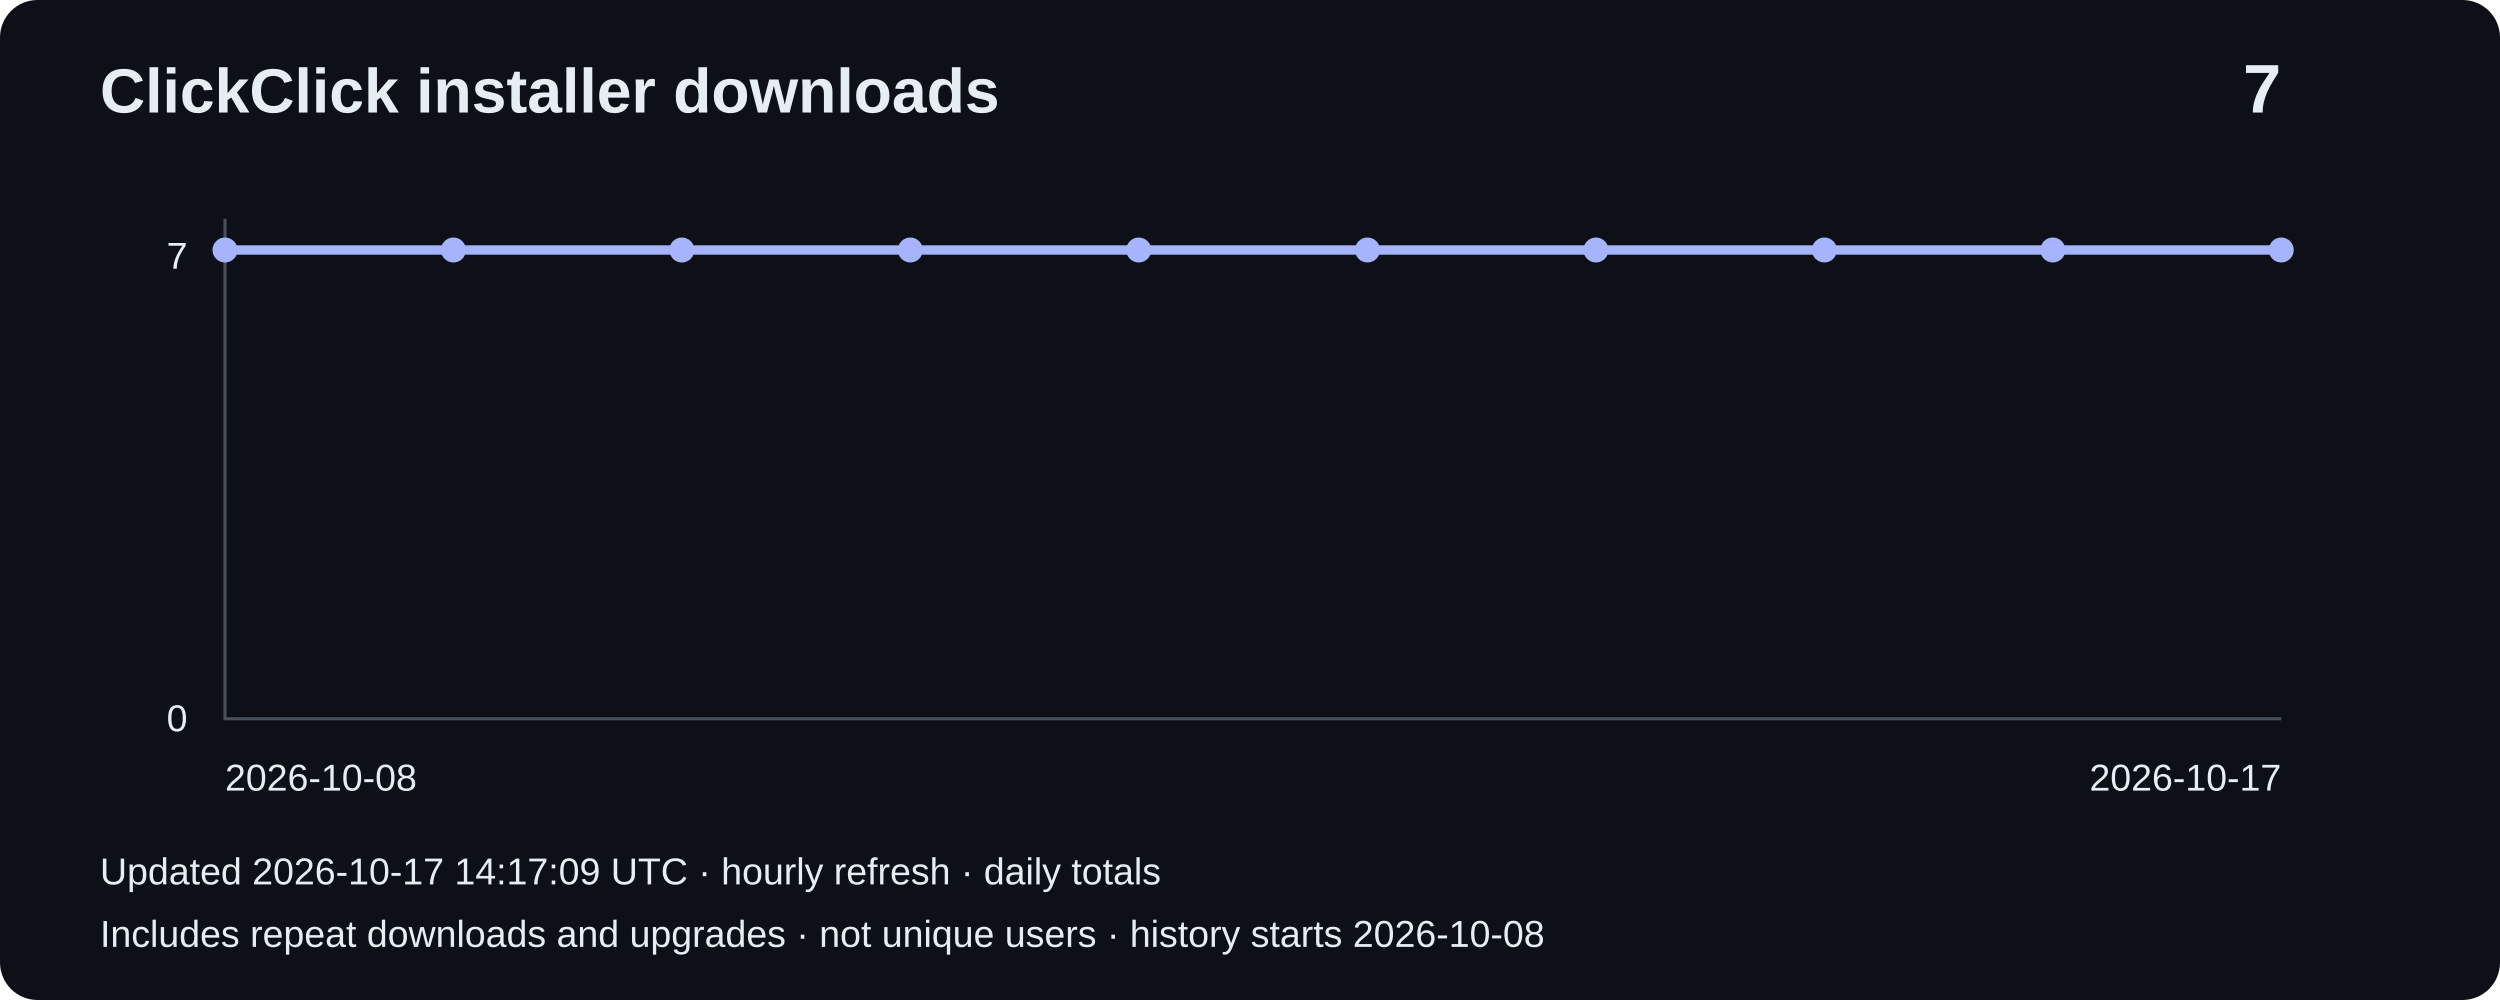
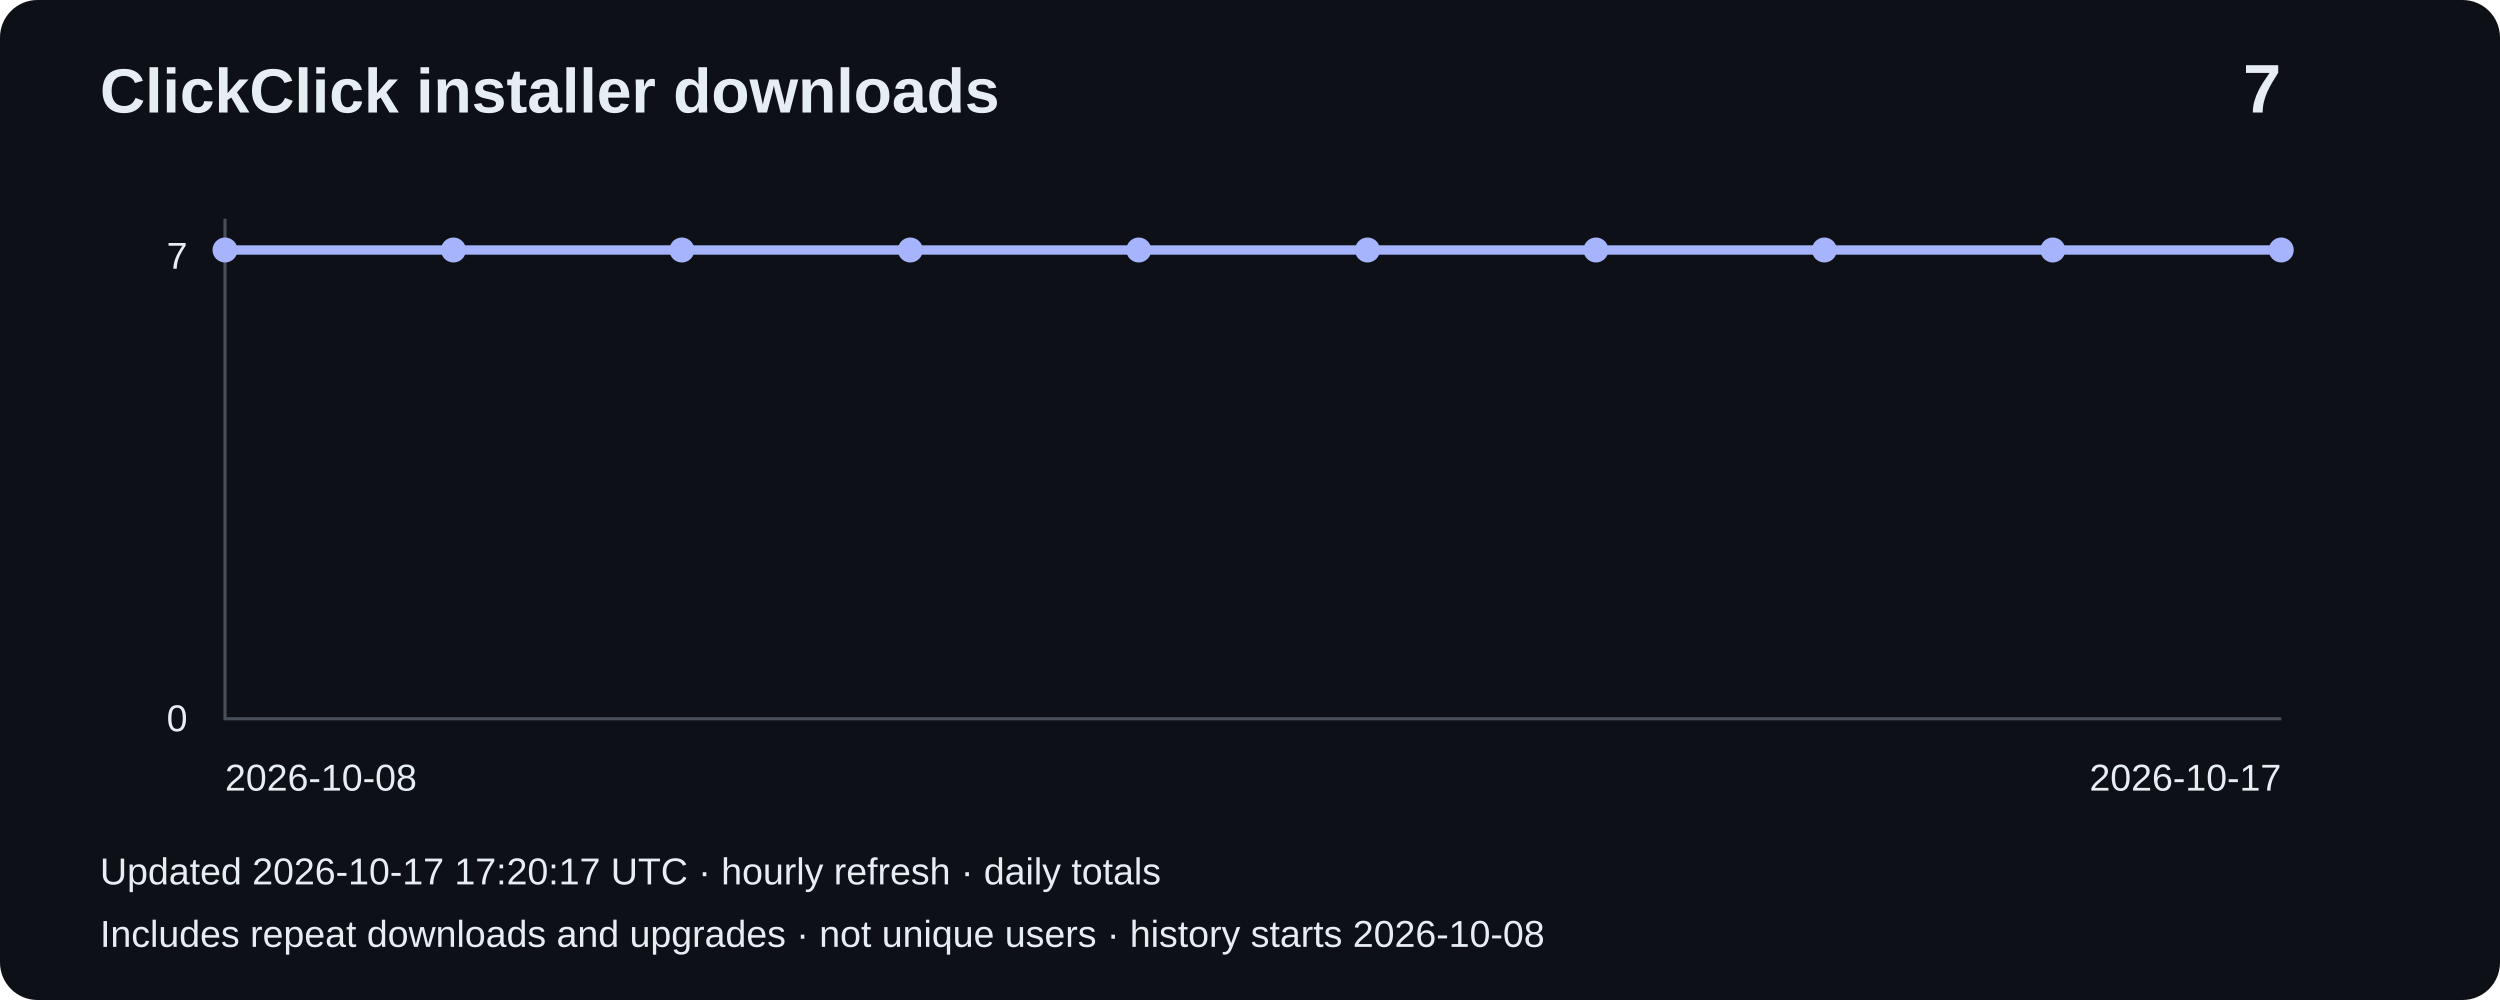
<svg xmlns="http://www.w3.org/2000/svg" width="800" height="320" viewBox="0 0 800 320" role="img" aria-label="Installer downloads: 7">
  <rect width="800" height="320" rx="12" fill="#0d1117" />
  <g font-family="Arial,sans-serif" fill="#e6edf3">
    <text x="32" y="36" font-size="20" font-weight="bold">ClickClick installer downloads</text>
    <text x="730" y="36" font-size="22" text-anchor="end" font-weight="bold">7</text>
    <path d="M72 70V230H730" fill="none" stroke="#484f58" />
    <text x="60" y="86" text-anchor="end" font-size="12">7</text>
    <text x="60" y="234" text-anchor="end" font-size="12">0</text>
    <polyline points="72.0,80.0 145.1,80.0 218.2,80.0 291.3,80.0 364.4,80.0 437.6,80.0 510.7,80.0 583.8,80.0 656.9,80.0 730.0,80.0" fill="none" stroke="#a5b4fc" stroke-width="3" />
    <circle cx="72.0" cy="80.0" r="4" fill="#a5b4fc" />
    <circle cx="145.1" cy="80.0" r="4" fill="#a5b4fc" />
    <circle cx="218.2" cy="80.0" r="4" fill="#a5b4fc" />
    <circle cx="291.3" cy="80.0" r="4" fill="#a5b4fc" />
    <circle cx="364.4" cy="80.0" r="4" fill="#a5b4fc" />
    <circle cx="437.6" cy="80.0" r="4" fill="#a5b4fc" />
    <circle cx="510.7" cy="80.0" r="4" fill="#a5b4fc" />
    <circle cx="583.8" cy="80.0" r="4" fill="#a5b4fc" />
    <circle cx="656.9" cy="80.0" r="4" fill="#a5b4fc" />
    <circle cx="730.0" cy="80.0" r="4" fill="#a5b4fc" />
    <text x="72" y="253" font-size="12">2026-10-08</text>
    <text x="730" y="253" text-anchor="end" font-size="12">2026-10-17</text>
-     <text x="32" y="283" font-size="12">Updated 2026-10-17 14:17:09 UTC · hourly refresh · daily totals</text>
+     <text x="32" y="283" font-size="12">Updated 2026-10-17 17:20:17 UTC · hourly refresh · daily totals</text>
    <text x="32" y="303" font-size="12">Includes repeat downloads and upgrades · not unique users · history starts 2026-10-08</text>
  </g>
</svg>
